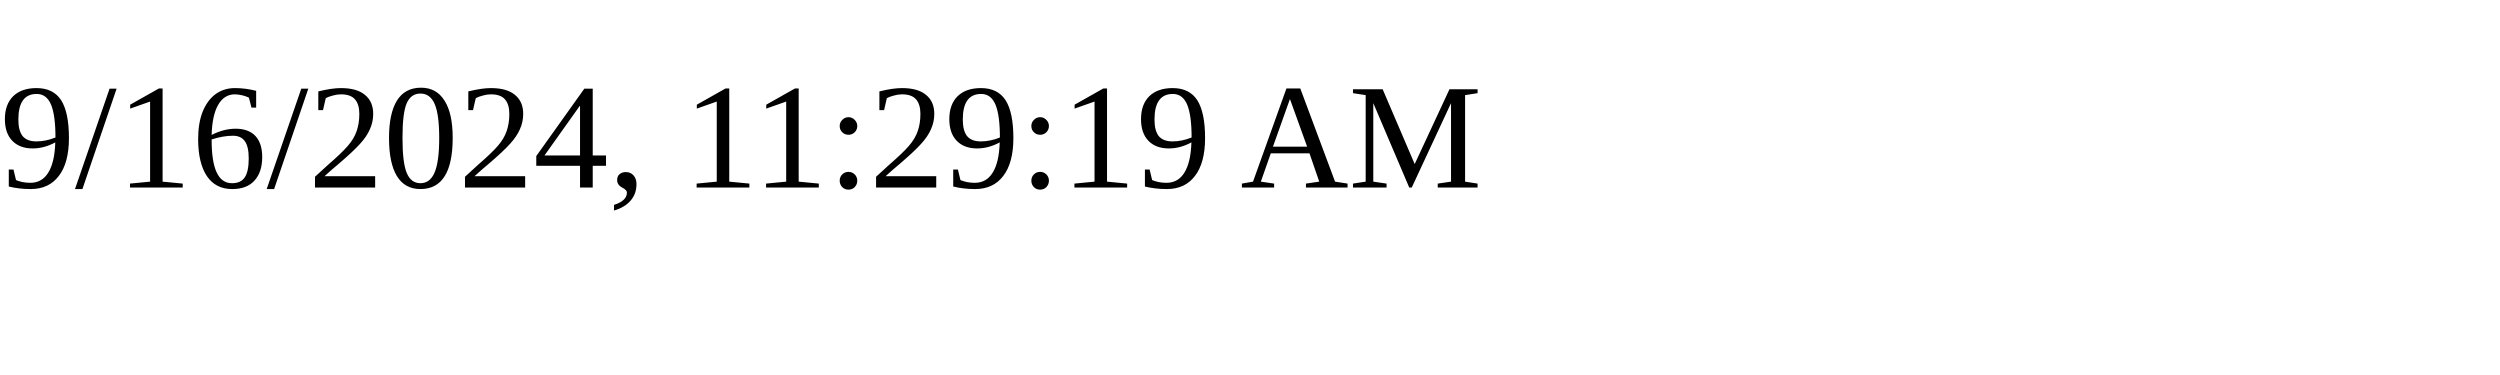
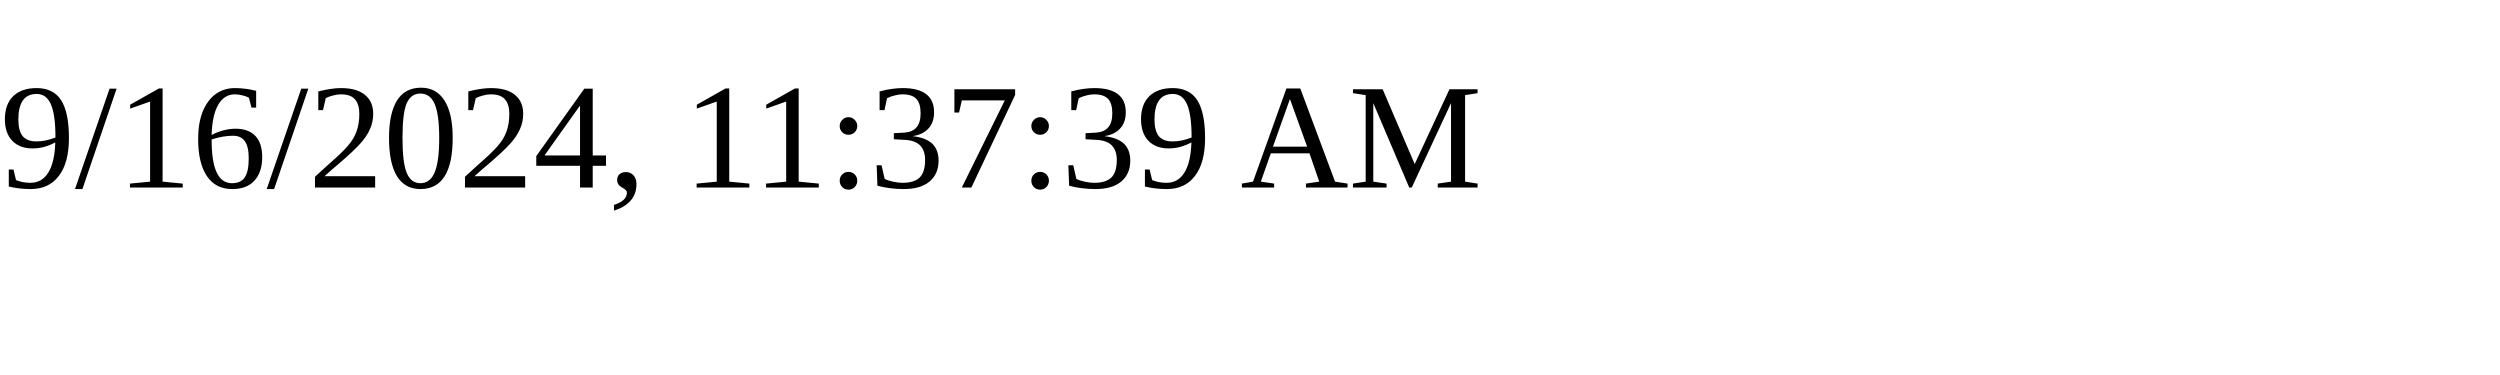
<svg xmlns="http://www.w3.org/2000/svg" height="30" width="200">
-   <text x="0" y="15">9/16/2024, 11:29:19 AM</text>
+   <text x="0" y="15">9/16/2024, 11:37:39 AM</text>
</svg>
